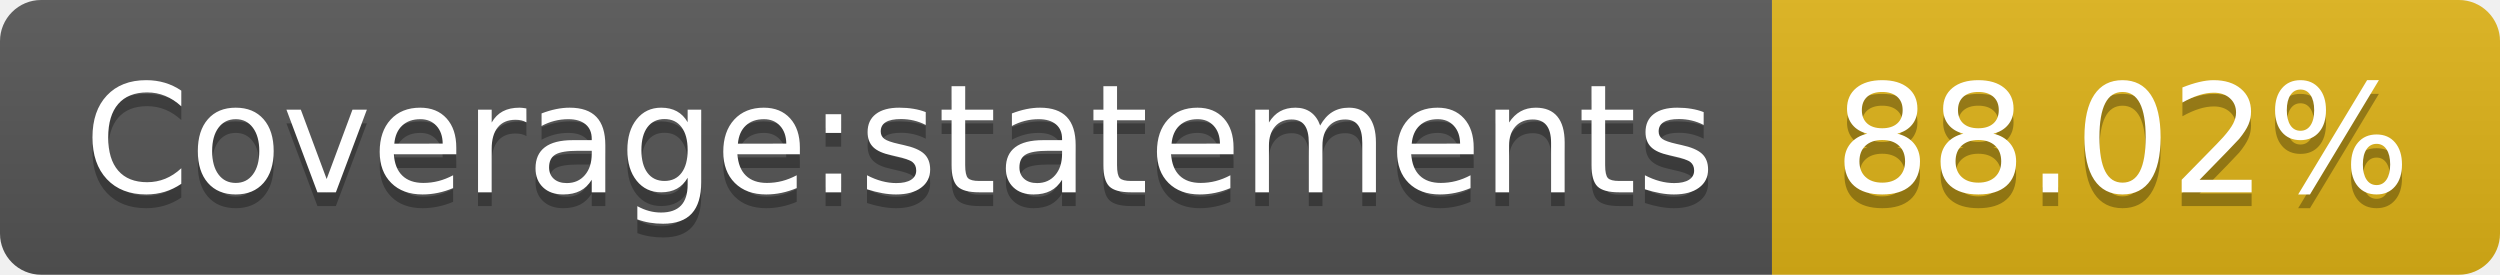
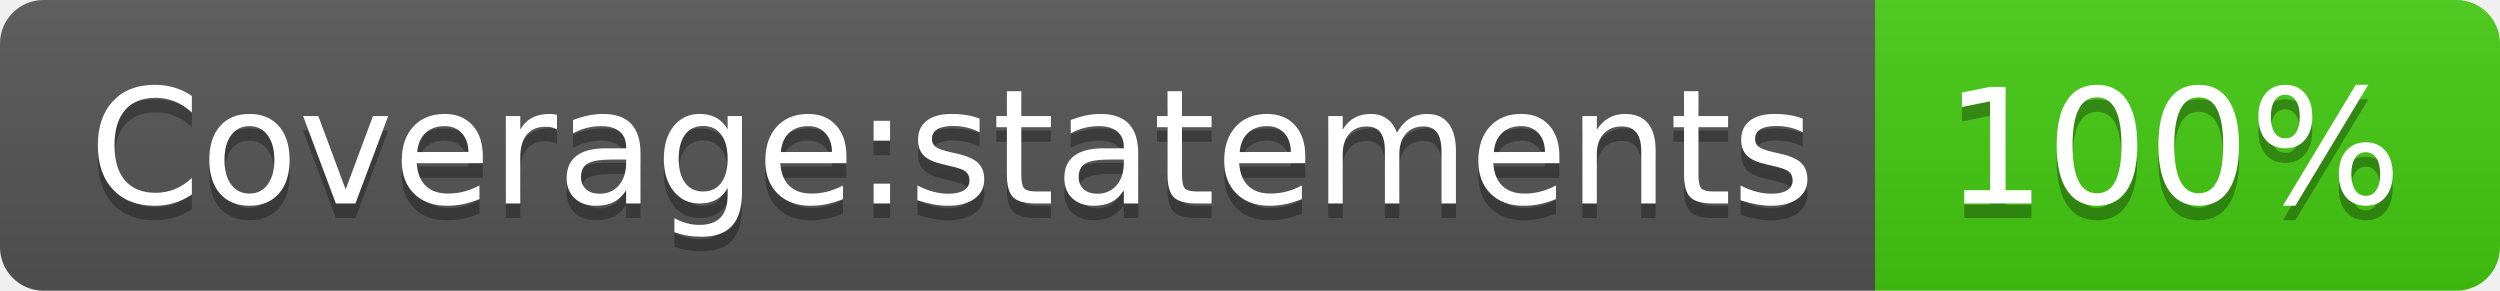
- <svg xmlns="http://www.w3.org/2000/svg" width="182" height="20" role="img" aria-label="Coverage:statements: 88.02%">
+ <svg xmlns="http://www.w3.org/2000/svg" width="172" height="20" role="img" aria-label="Coverage:statements: 100%">
  <linearGradient id="s" x2="0" y2="100%">
    <stop offset="0" stop-color="#bbb" stop-opacity=".1" />
    <stop offset="1" stop-opacity=".1" />
  </linearGradient>
  <clipPath id="r">
-     <rect width="182" height="20" rx="3" fill="#fff" />
+     <rect width="172" height="20" rx="3" fill="#fff" />
  </clipPath>
  <g clip-path="url(#r)">
    <rect width="129" height="20" fill="#555" />
-     <rect x="129" width="53" height="20" fill="#dfb317" />
-     <rect width="182" height="20" fill="url(#s)" />
+     <rect x="129" width="43" height="20" fill="#4c1" />
+     <rect width="172" height="20" fill="url(#s)" />
  </g>
  <g fill="#fff" text-anchor="middle" font-family="Verdana,Geneva,DejaVu Sans,sans-serif" text-rendering="geometricPrecision" font-size="110">
    <text aria-hidden="true" x="655" y="150" fill="#010101" fill-opacity=".3" transform="scale(.1)" textLength="1190">Coverage:statements</text>
    <text x="655" y="140" transform="scale(.1)" fill="#fff" textLength="1190">Coverage:statements</text>
-     <text aria-hidden="true" x="1545" y="150" fill="#010101" fill-opacity=".3" transform="scale(.1)" textLength="430">88.02%</text>
-     <text x="1545" y="140" transform="scale(.1)" fill="#fff" textLength="430">88.02%</text>
+     <text aria-hidden="true" x="1495" y="150" fill="#010101" fill-opacity=".3" transform="scale(.1)" textLength="330">100%</text>
+     <text x="1495" y="140" transform="scale(.1)" fill="#fff" textLength="330">100%</text>
  </g>
</svg>
